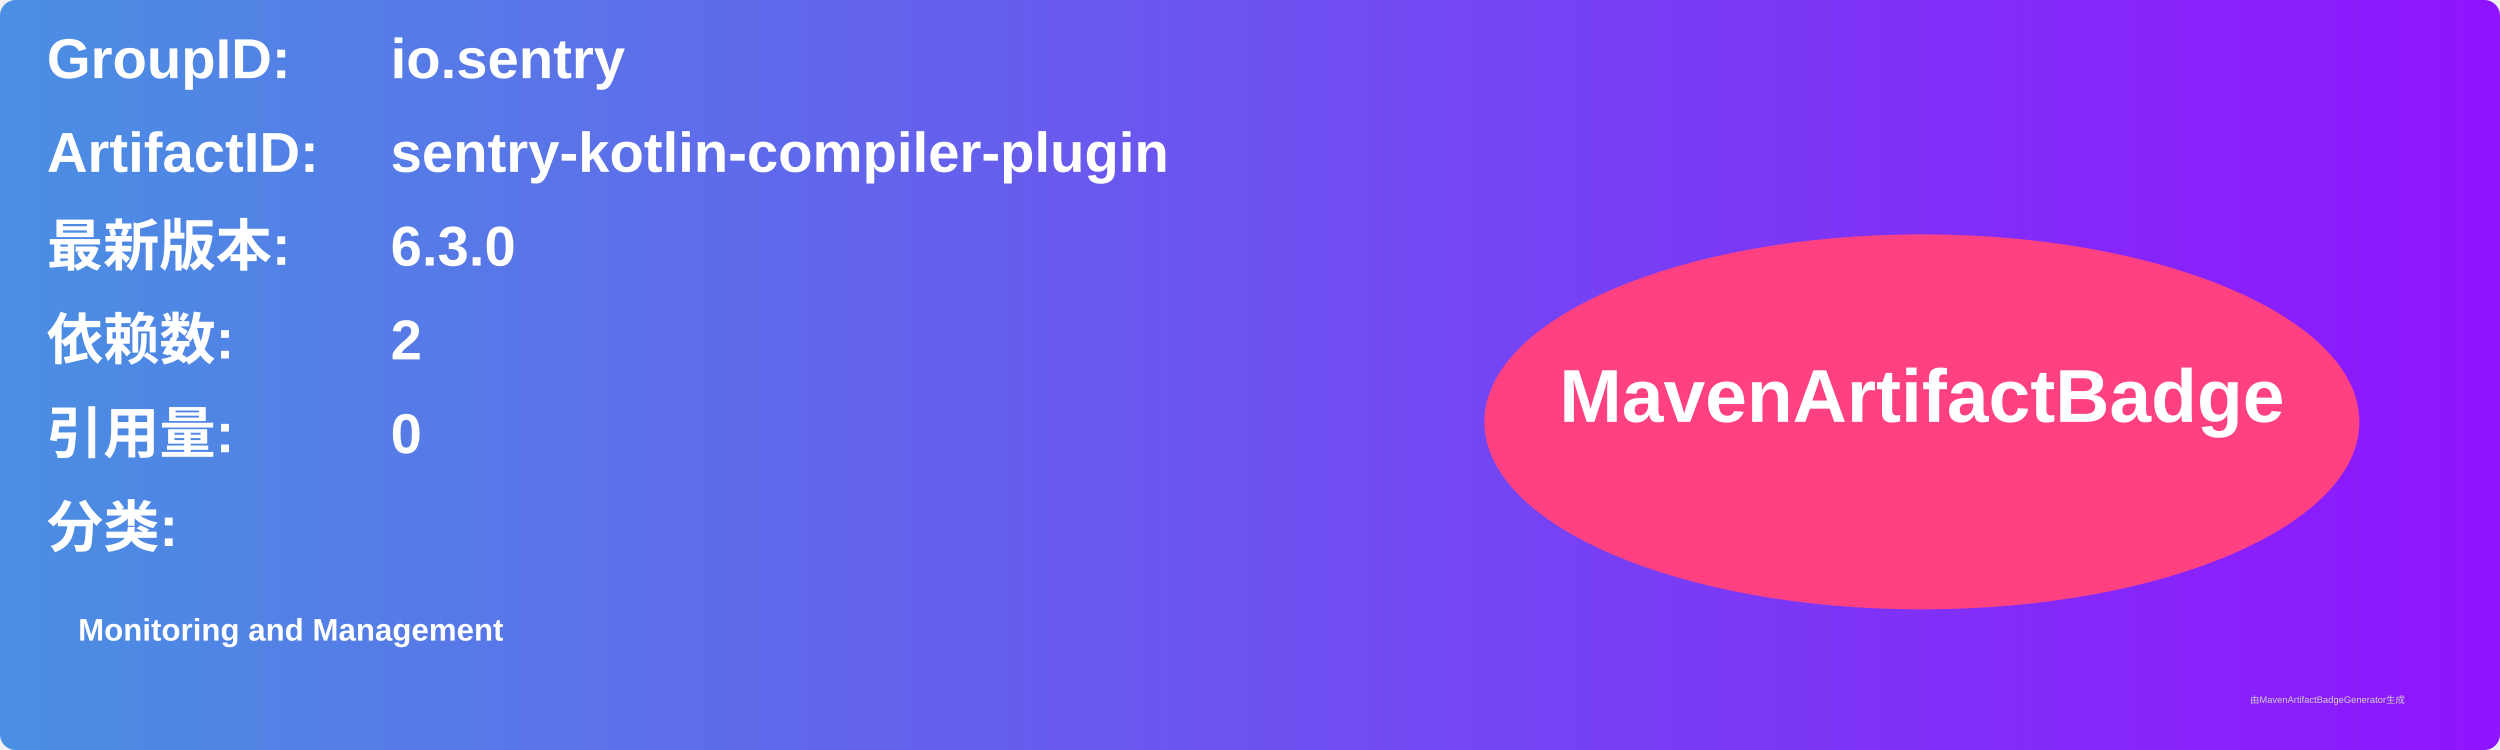
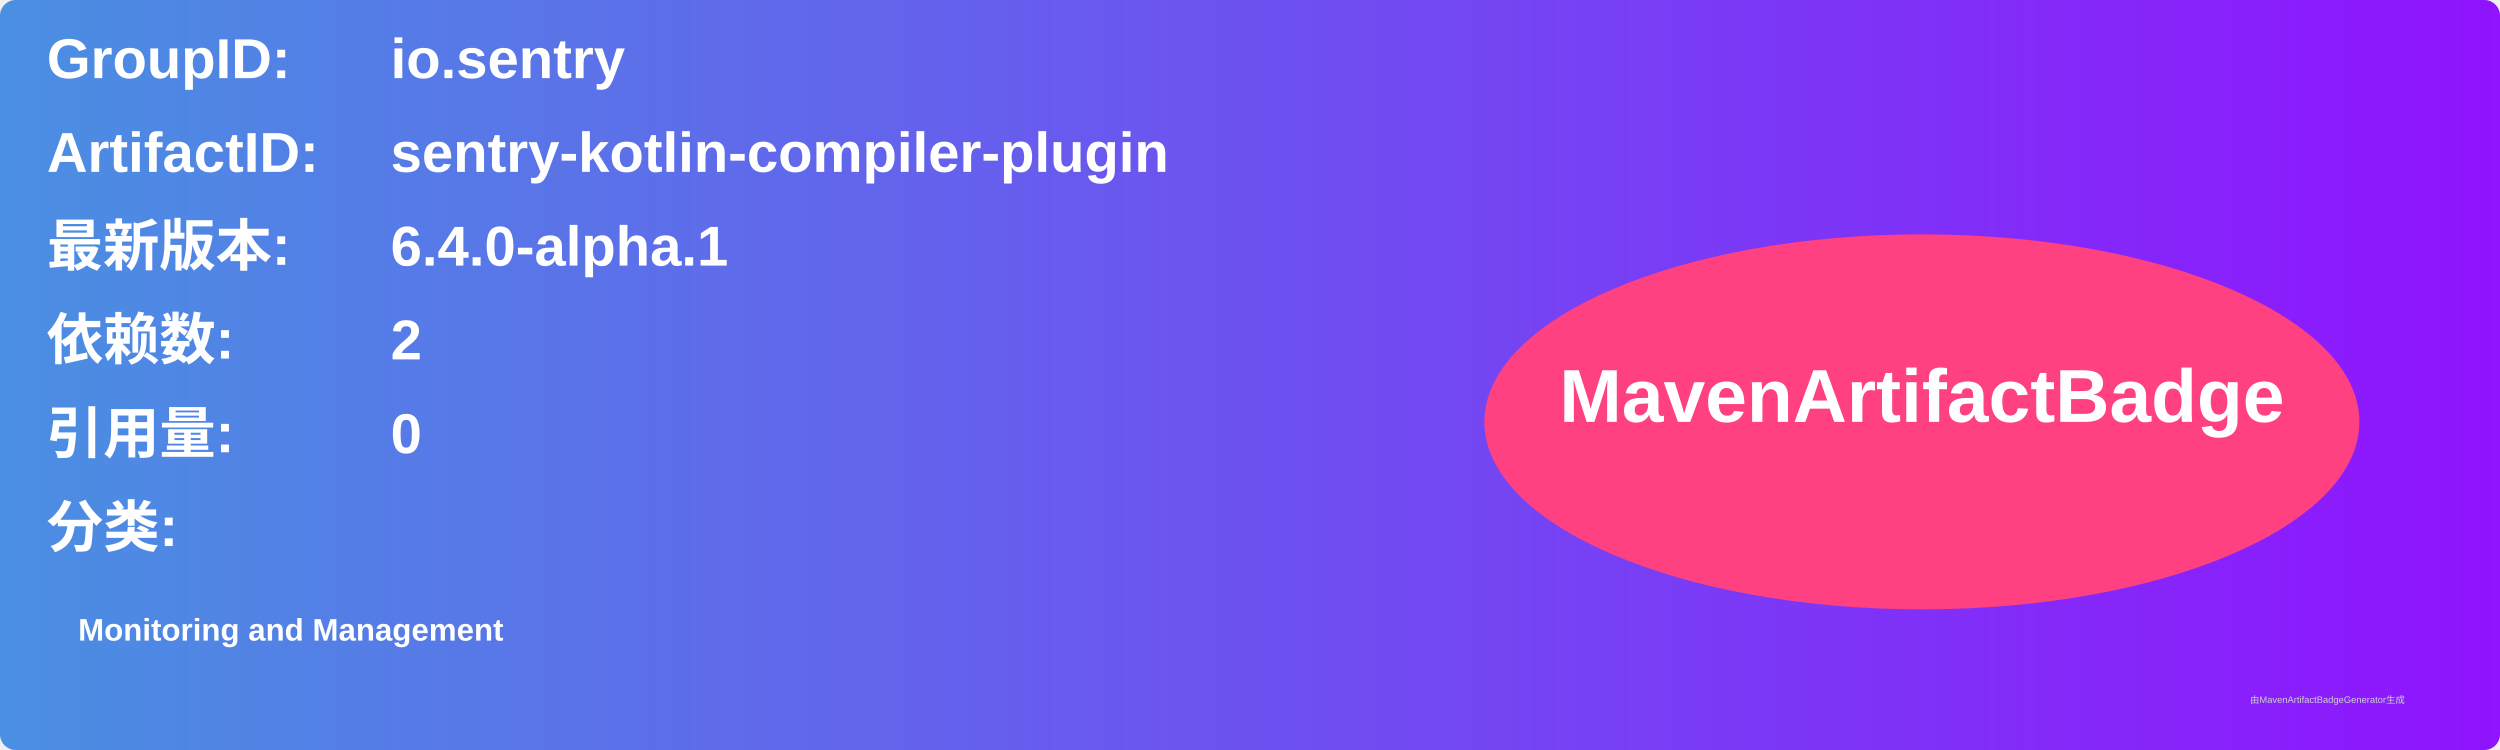
<svg xmlns="http://www.w3.org/2000/svg" width="800" height="240" viewBox="0 0 800 240">
  <linearGradient id="grad" x1="0%" y1="0%" x2="100%" y2="0%">
    <stop offset="0%" stop-color="#4a90e2" />
    <stop offset="100%" stop-color="#9013fe" />
  </linearGradient>
  <rect width="100%" height="100%" rx="5" ry="5" fill="url(#grad)" />
  <g transform="translate(15, 15)">
    <text x="0" y="10" font-family="Arial" font-size="18" fill="white" font-weight="bold" width="260">GroupID:</text>
    <text x="110" y="10" font-family="Arial" font-size="18" fill="white" font-weight="bold" width="460">io.sentry</text>
    <text x="0" y="40" font-family="Arial" font-size="18" fill="white" font-weight="bold" width="260">ArtifactID:</text>
    <text x="110" y="40" font-family="Arial" font-size="18" fill="white" font-weight="bold" width="460">sentry-kotlin-compiler-plugin</text>
    <text x="0" y="70" font-family="Arial" font-size="18" fill="white" font-weight="bold">最新版本:</text>
    <text x="110" y="70" font-family="Arial" font-size="18" fill="white" font-weight="bold">
-       <tspan font-weight="bold">6.3.0</tspan>
+       <tspan font-weight="bold">6.4.0-alpha.1</tspan>
    </text>
    <text x="0" y="100" font-family="Arial" font-size="18" fill="white" font-weight="bold">依赖数: </text>
    <text x="110" y="100" font-family="Arial" font-size="18" fill="white">
      <tspan font-weight="bold">2</tspan>
    </text>
    <text x="0" y="130" font-family="Arial" font-size="18" fill="white" font-weight="bold">引用量: </text>
    <text x="110" y="130" font-family="Arial" font-size="18" fill="white">
      <tspan font-weight="bold">0</tspan>
    </text>
    <text x="0" y="160" font-family="Arial" font-size="18" fill="white" font-weight="bold">分类:</text>
    <text x="10" y="190" font-family="Arial" font-size="10" fill="white">
      <tspan font-weight="bold">Monitoring and Management</tspan>
    </text>
    <ellipse cx="600" cy="120" rx="140" ry="60" fill="#ff4081" />
    <text x="600" y="120" text-anchor="middle" font-family="Arial" font-size="24" fill="white" font-weight="bold">MavenArtifactBadge</text>
  </g>
  <text x="720" y="225" font-family="Arial" font-size="3" fill="#d0d0d0">由MavenArtifactBadgeGenerator生成</text>
</svg>
